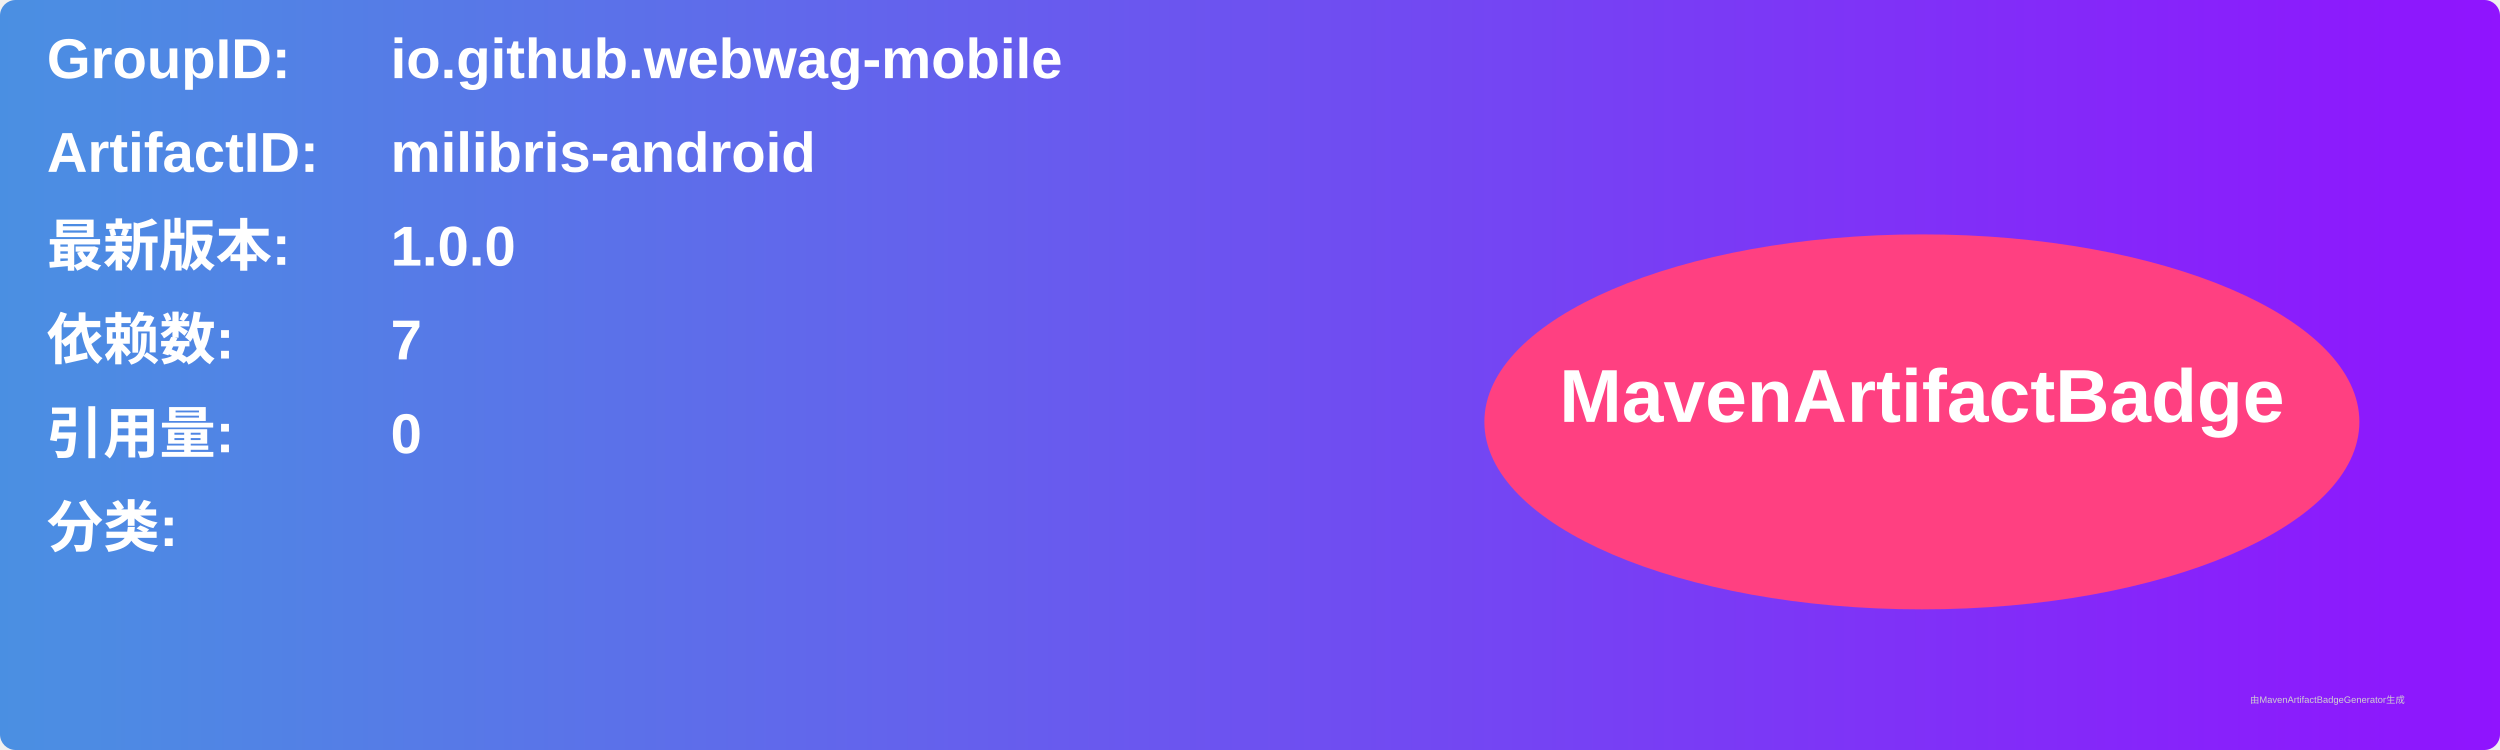
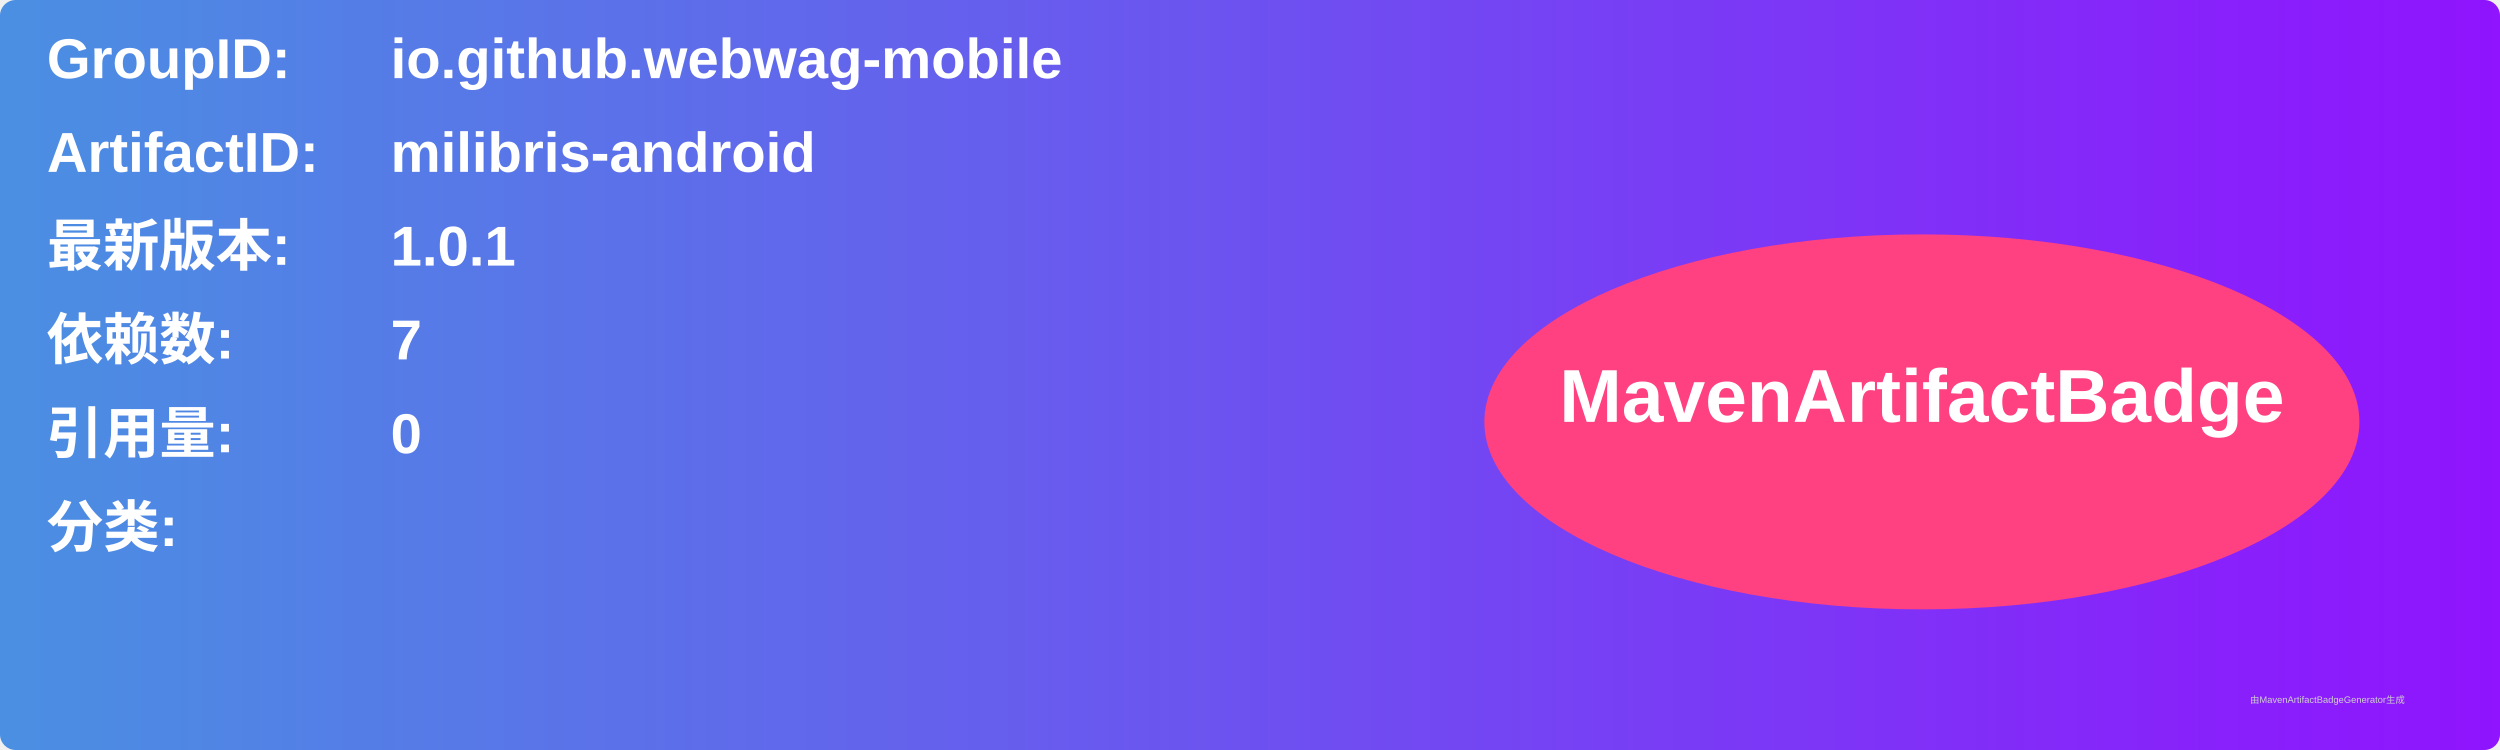
<svg xmlns="http://www.w3.org/2000/svg" width="800" height="240" viewBox="0 0 800 240">
  <linearGradient id="grad" x1="0%" y1="0%" x2="100%" y2="0%">
    <stop offset="0%" stop-color="#4a90e2" />
    <stop offset="100%" stop-color="#9013fe" />
  </linearGradient>
  <rect width="100%" height="100%" rx="5" ry="5" fill="url(#grad)" />
  <g transform="translate(15, 15)">
    <text x="0" y="10" font-family="Arial" font-size="18" fill="white" font-weight="bold" width="260">GroupID:</text>
    <text x="110" y="10" font-family="Arial" font-size="18" fill="white" font-weight="bold" width="460">io.github.webwag-mobile</text>
    <text x="0" y="40" font-family="Arial" font-size="18" fill="white" font-weight="bold" width="260">ArtifactID:</text>
    <text x="110" y="40" font-family="Arial" font-size="18" fill="white" font-weight="bold" width="460">milibris-android</text>
    <text x="0" y="70" font-family="Arial" font-size="18" fill="white" font-weight="bold">最新版本:</text>
    <text x="110" y="70" font-family="Arial" font-size="18" fill="white" font-weight="bold">
-       <tspan font-weight="bold">1.0.0</tspan>
+       <tspan font-weight="bold">1.0.1</tspan>
    </text>
    <text x="0" y="100" font-family="Arial" font-size="18" fill="white" font-weight="bold">依赖数: </text>
    <text x="110" y="100" font-family="Arial" font-size="18" fill="white">
      <tspan font-weight="bold">7</tspan>
    </text>
    <text x="0" y="130" font-family="Arial" font-size="18" fill="white" font-weight="bold">引用量: </text>
    <text x="110" y="130" font-family="Arial" font-size="18" fill="white">
      <tspan font-weight="bold">0</tspan>
    </text>
    <text x="0" y="160" font-family="Arial" font-size="18" fill="white" font-weight="bold">分类:</text>
    <text x="10" y="190" font-family="Arial" font-size="10" fill="white">
      <tspan font-weight="bold" />
    </text>
    <ellipse cx="600" cy="120" rx="140" ry="60" fill="#ff4081" />
    <text x="600" y="120" text-anchor="middle" font-family="Arial" font-size="24" fill="white" font-weight="bold">MavenArtifactBadge</text>
  </g>
  <text x="720" y="225" font-family="Arial" font-size="3" fill="#d0d0d0">由MavenArtifactBadgeGenerator生成</text>
</svg>
